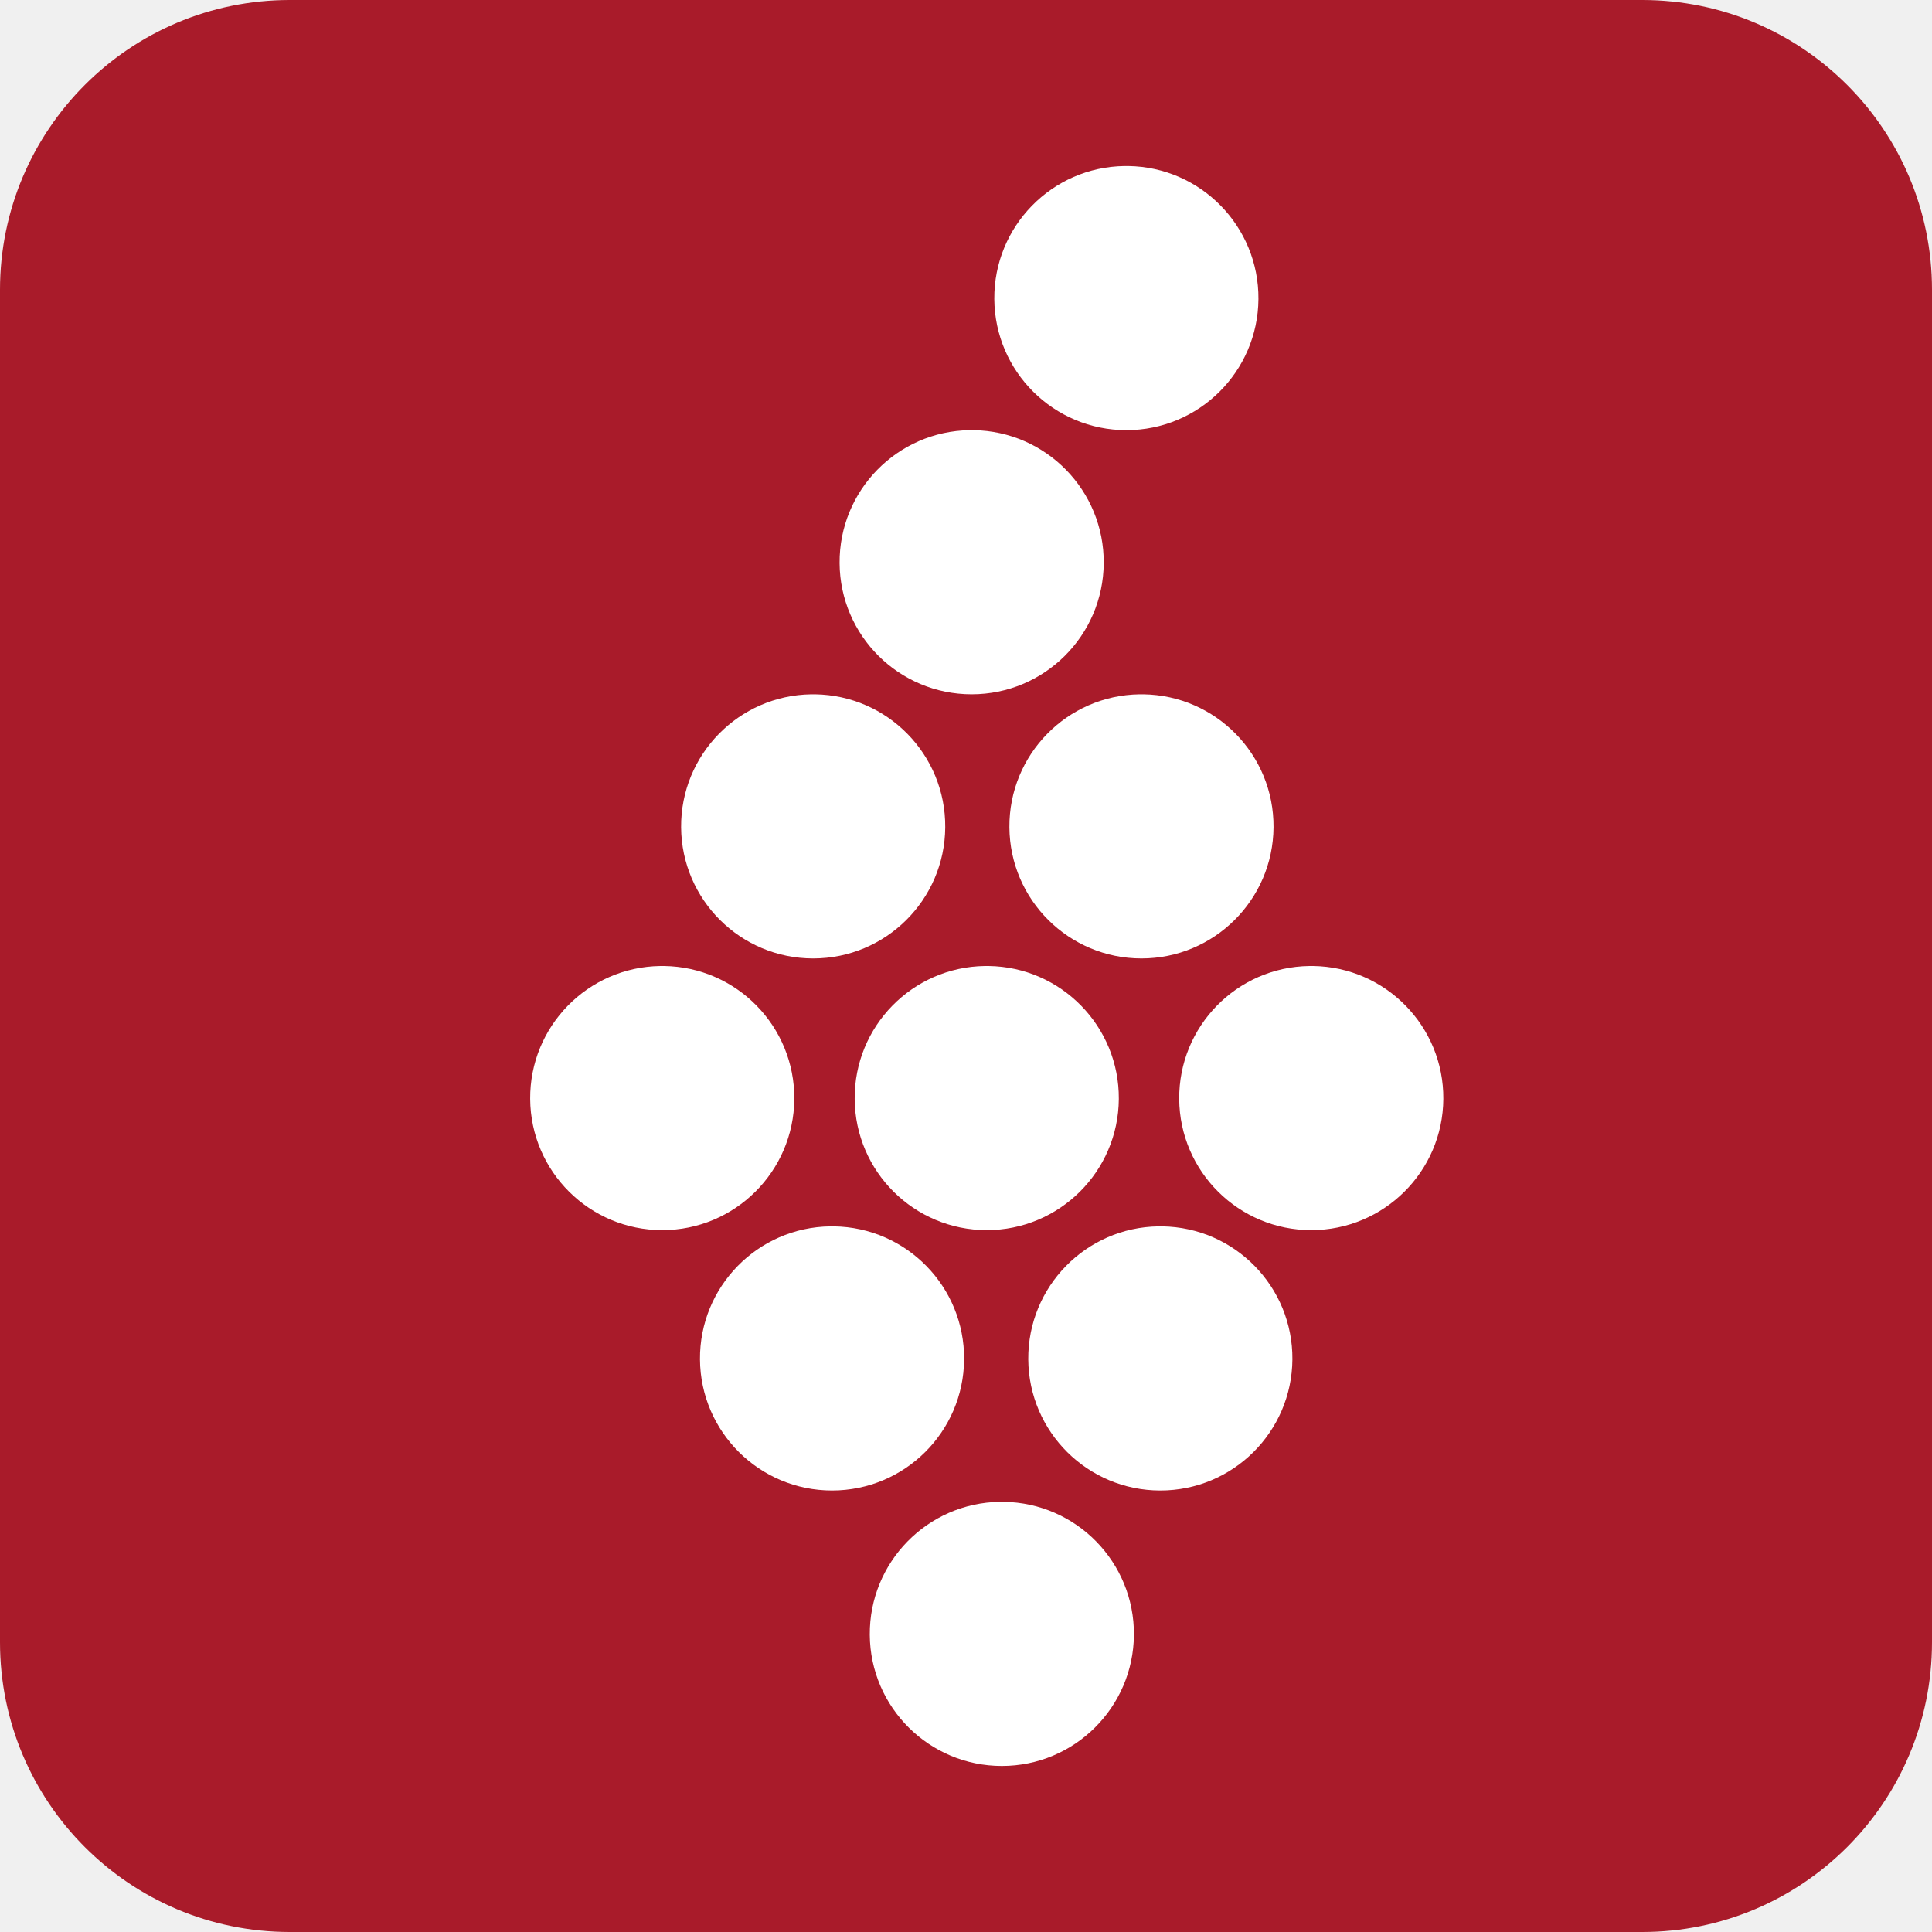
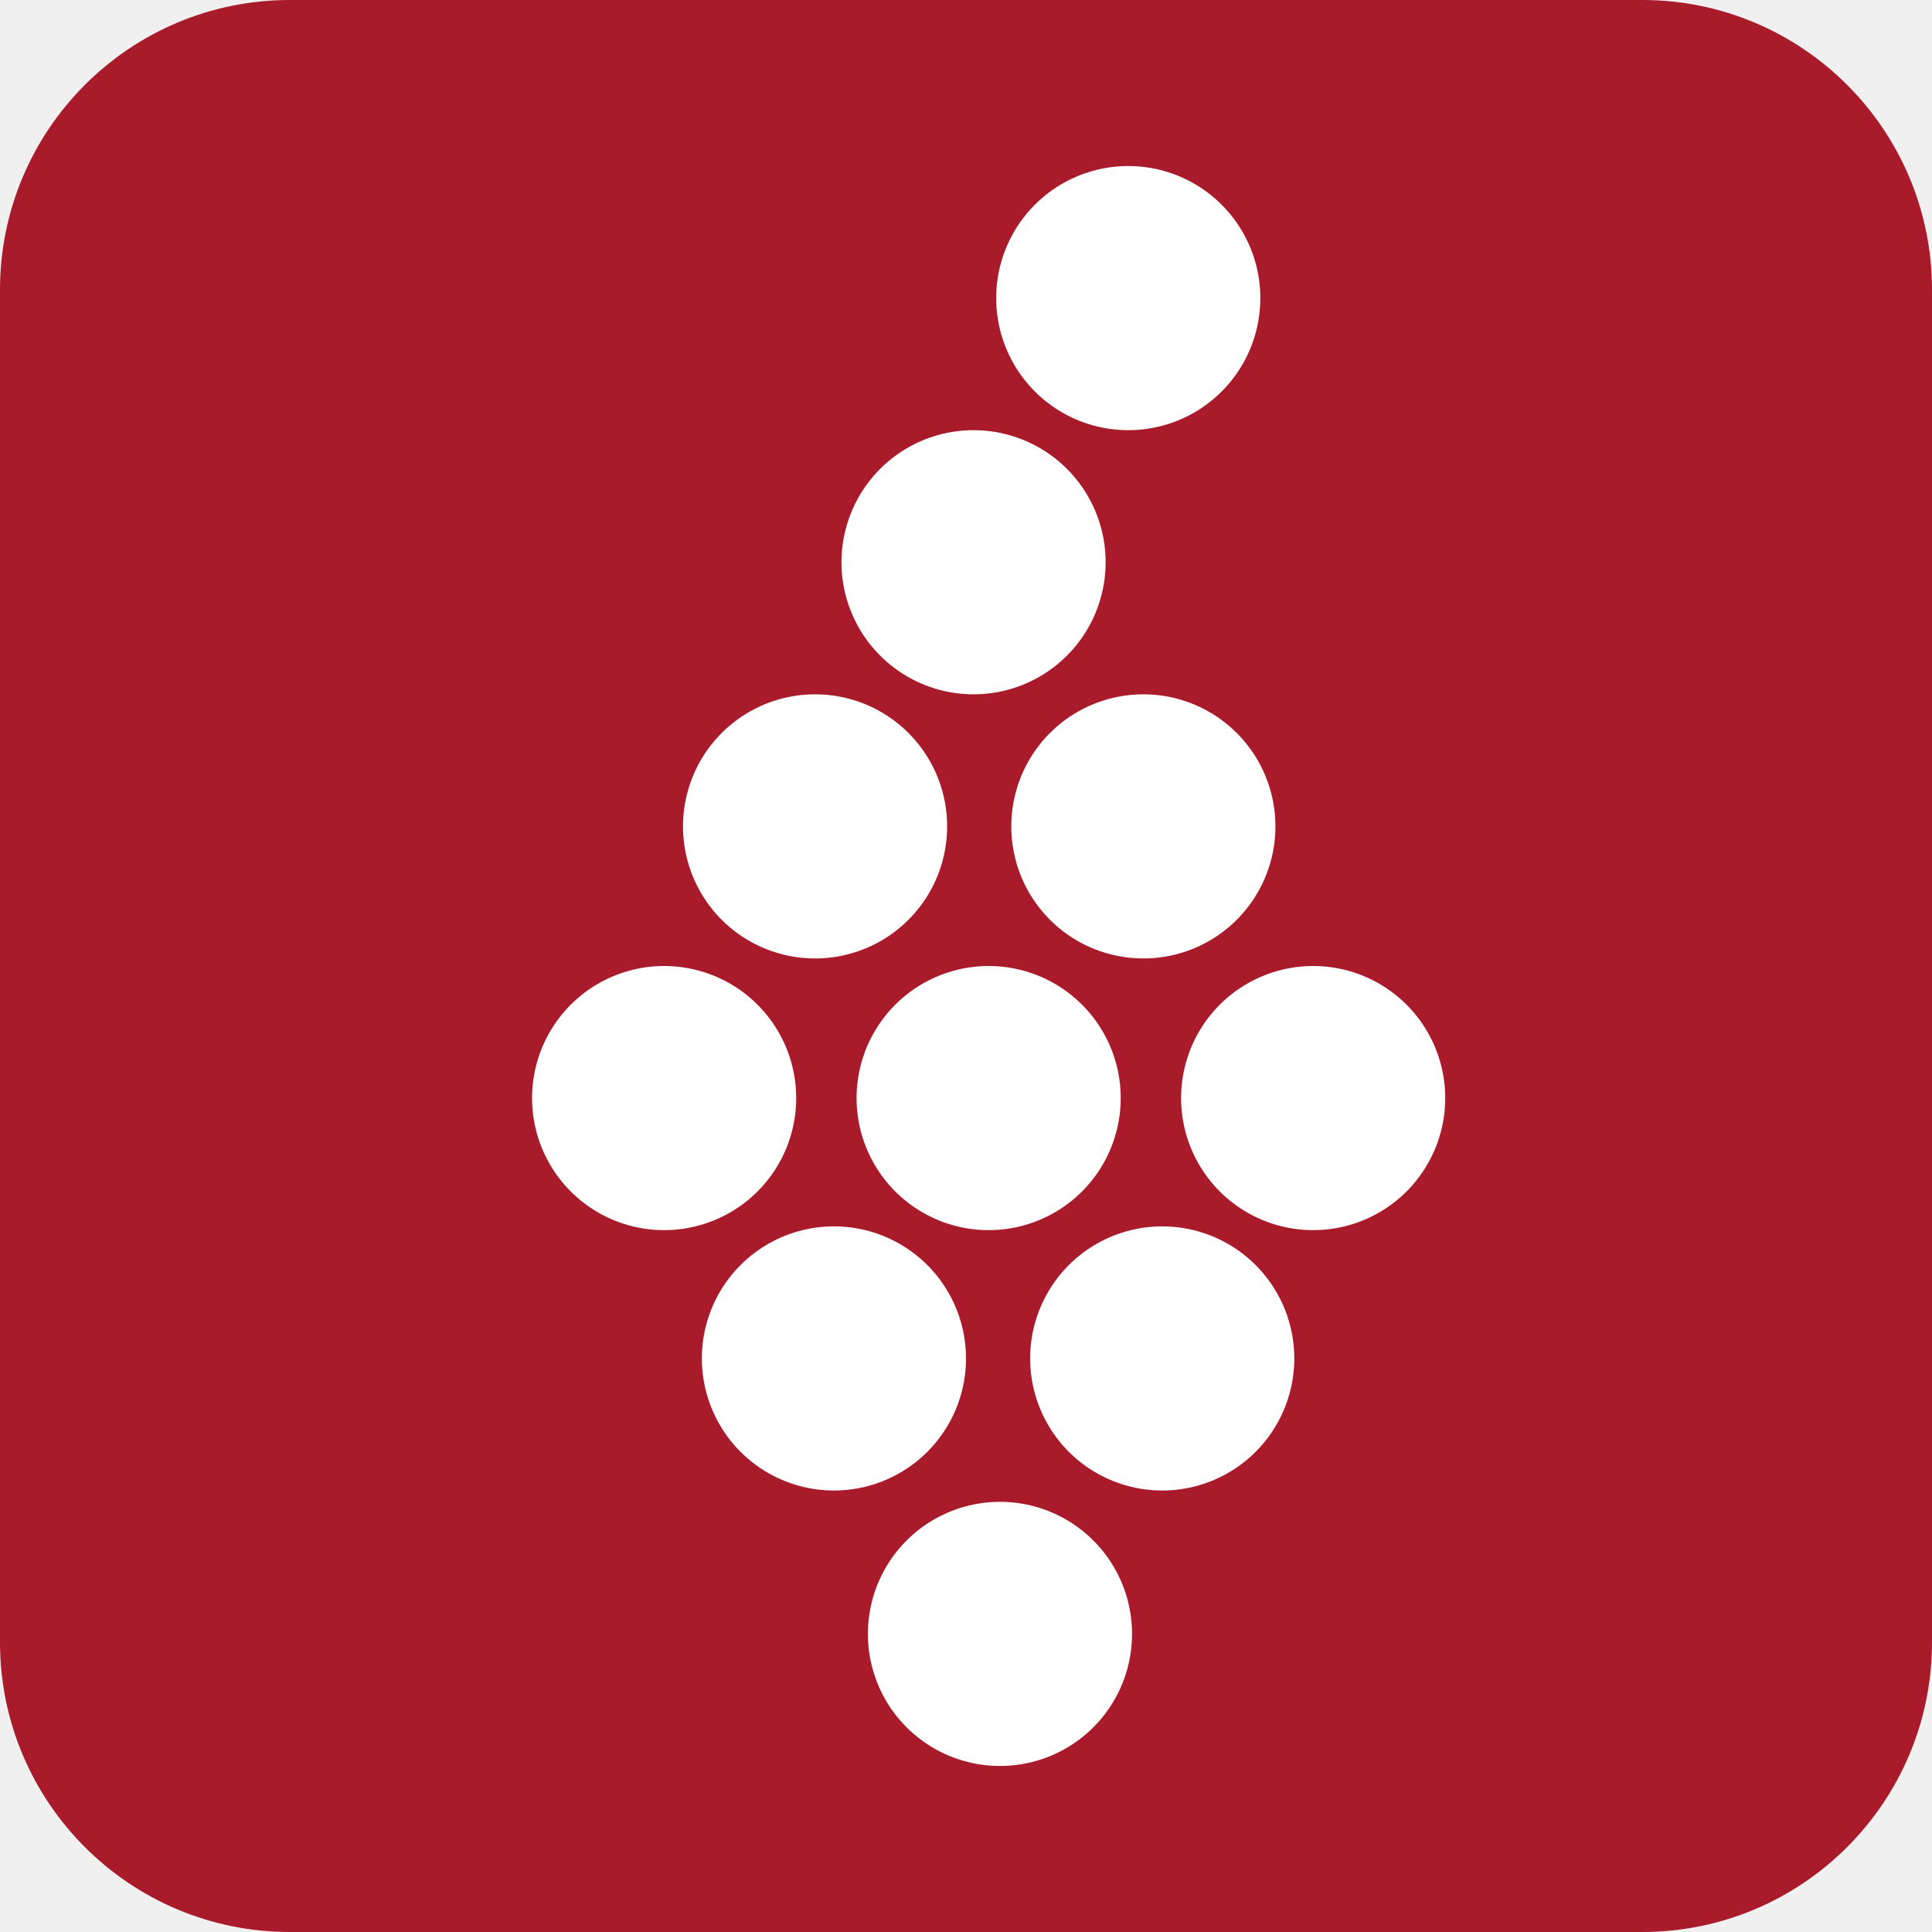
<svg xmlns="http://www.w3.org/2000/svg" aria-label="Vivino" role="img" viewBox="0 0 512 512">
  <rect width="512" height="512" rx="15%" fill="#a91b2a" />
-   <path fill="#fff" d="M298 44a35 35 0 1 0 1 0m-42 70a35 35 0 1 0 1 0m-43 70a35 35 0 1 0 1 0m86 0a35 35 0 1 0 1 0m-128 72a35 35 0 1 0 1 0m85 0a35 35 0 1 0 1 0m85 0a35 35 0 1 0 1 0m-128 69a35 35 0 1 0 1 0m86 0a35 35 0 1 0 1 0m-43 73a35 35 0 1 0 1 0" />
+   <path stroke-linecap="round" stroke-width="70" stroke="#fff" d="M299 79zm-41 70zm-42 70zm87 0zm-127 72zm86 0zm86 0zm-127 69zm87 0zm-43 73z" />
</svg>
